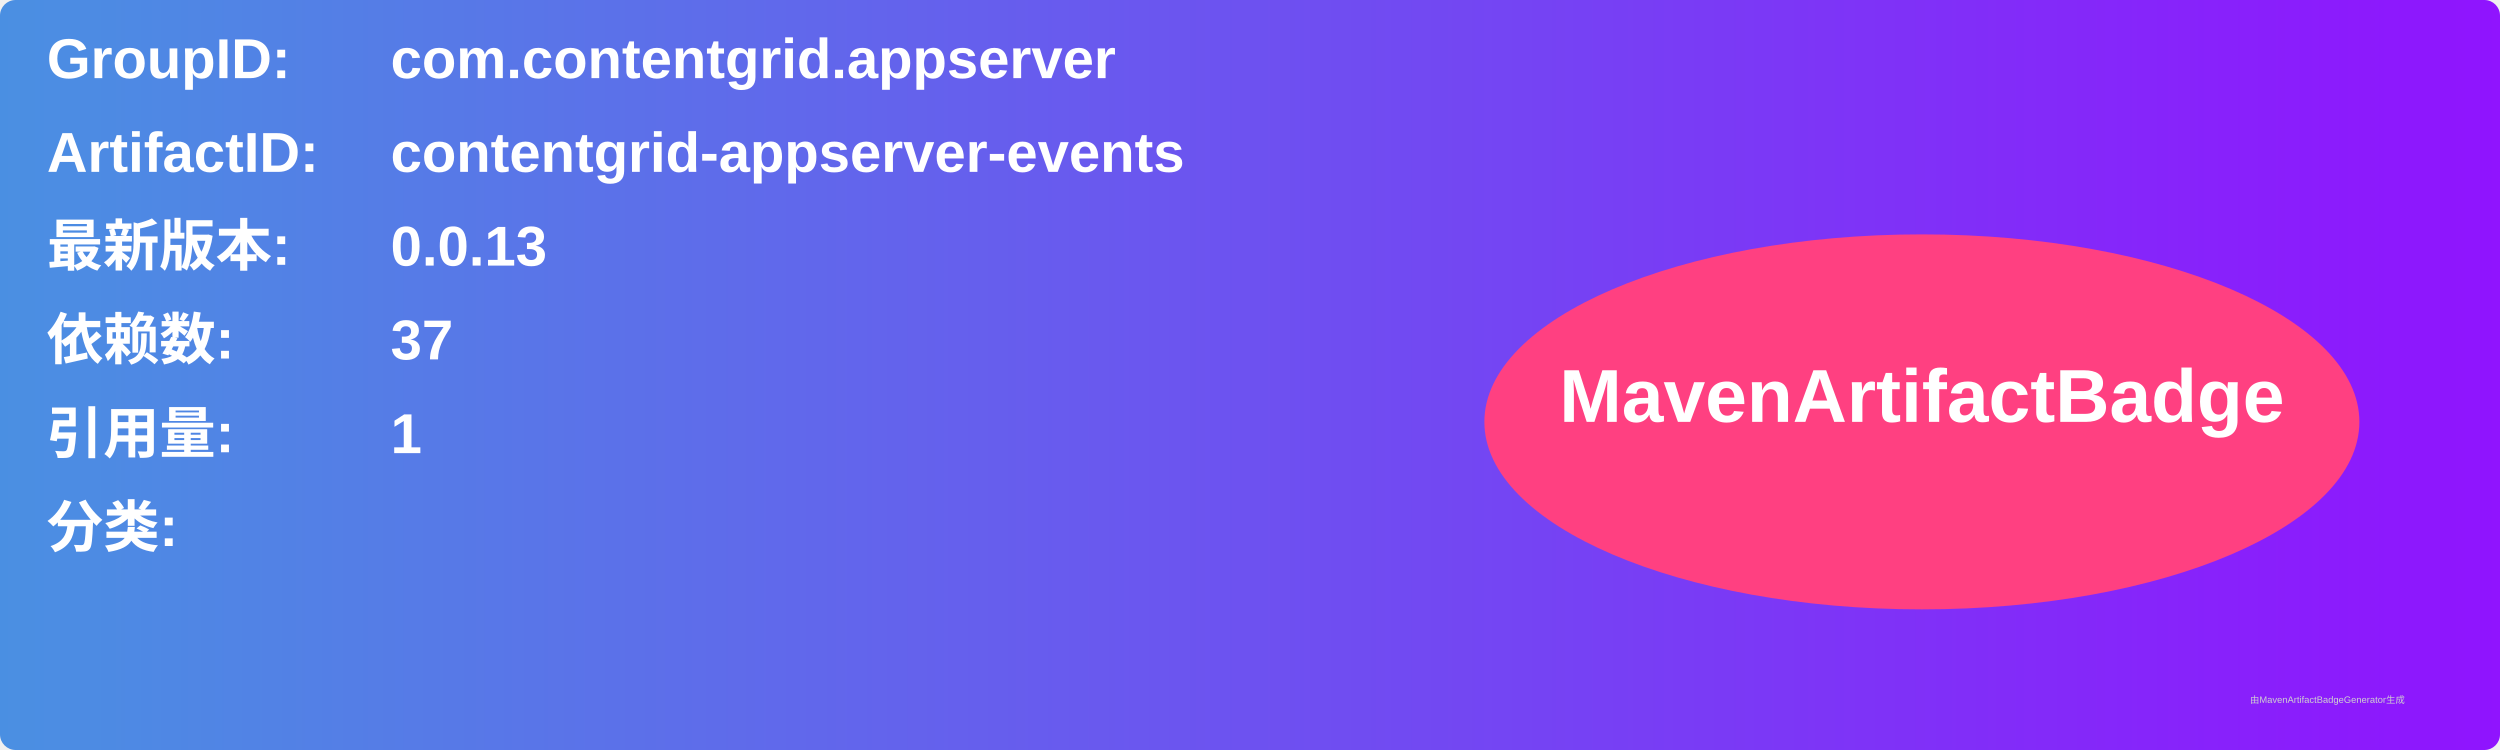
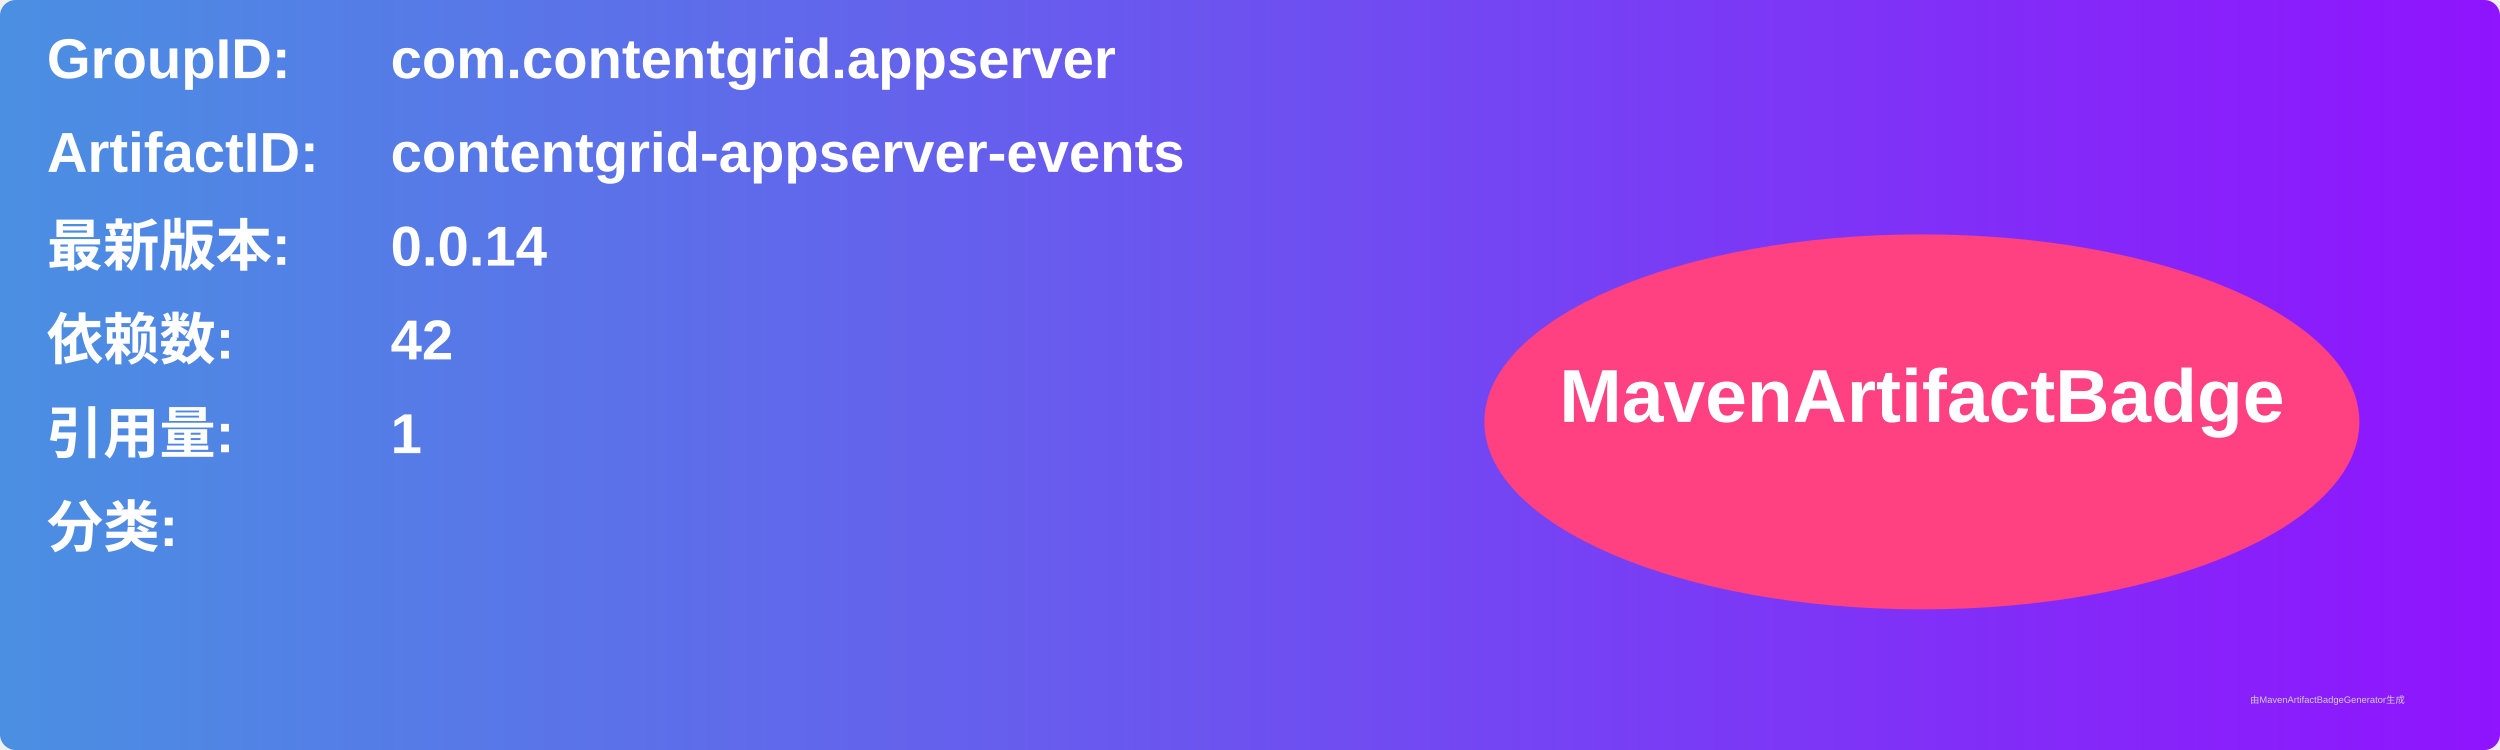
<svg xmlns="http://www.w3.org/2000/svg" width="800" height="240" viewBox="0 0 800 240">
  <linearGradient id="grad" x1="0%" y1="0%" x2="100%" y2="0%">
    <stop offset="0%" stop-color="#4a90e2" />
    <stop offset="100%" stop-color="#9013fe" />
  </linearGradient>
  <rect width="100%" height="100%" rx="5" ry="5" fill="url(#grad)" />
  <g transform="translate(15, 15)">
    <text x="0" y="10" font-family="Arial" font-size="18" fill="white" font-weight="bold" width="260">GroupID:</text>
    <text x="110" y="10" font-family="Arial" font-size="18" fill="white" font-weight="bold" width="460">com.contentgrid.appserver</text>
    <text x="0" y="40" font-family="Arial" font-size="18" fill="white" font-weight="bold" width="260">ArtifactID:</text>
    <text x="110" y="40" font-family="Arial" font-size="18" fill="white" font-weight="bold" width="460">contentgrid-appserver-events</text>
    <text x="0" y="70" font-family="Arial" font-size="18" fill="white" font-weight="bold">最新版本:</text>
    <text x="110" y="70" font-family="Arial" font-size="18" fill="white" font-weight="bold">
-       <tspan font-weight="bold">0.0.13</tspan>
+       <tspan font-weight="bold">0.0.14</tspan>
    </text>
    <text x="0" y="100" font-family="Arial" font-size="18" fill="white" font-weight="bold">依赖数: </text>
    <text x="110" y="100" font-family="Arial" font-size="18" fill="white">
-       <tspan font-weight="bold">37</tspan>
+       <tspan font-weight="bold">42</tspan>
    </text>
    <text x="0" y="130" font-family="Arial" font-size="18" fill="white" font-weight="bold">引用量: </text>
    <text x="110" y="130" font-family="Arial" font-size="18" fill="white">
      <tspan font-weight="bold">1</tspan>
    </text>
    <text x="0" y="160" font-family="Arial" font-size="18" fill="white" font-weight="bold">分类:</text>
    <text x="10" y="190" font-family="Arial" font-size="10" fill="white">
      <tspan font-weight="bold" />
    </text>
    <ellipse cx="600" cy="120" rx="140" ry="60" fill="#ff4081" />
    <text x="600" y="120" text-anchor="middle" font-family="Arial" font-size="24" fill="white" font-weight="bold">MavenArtifactBadge</text>
  </g>
  <text x="720" y="225" font-family="Arial" font-size="3" fill="#d0d0d0">由MavenArtifactBadgeGenerator生成</text>
</svg>
